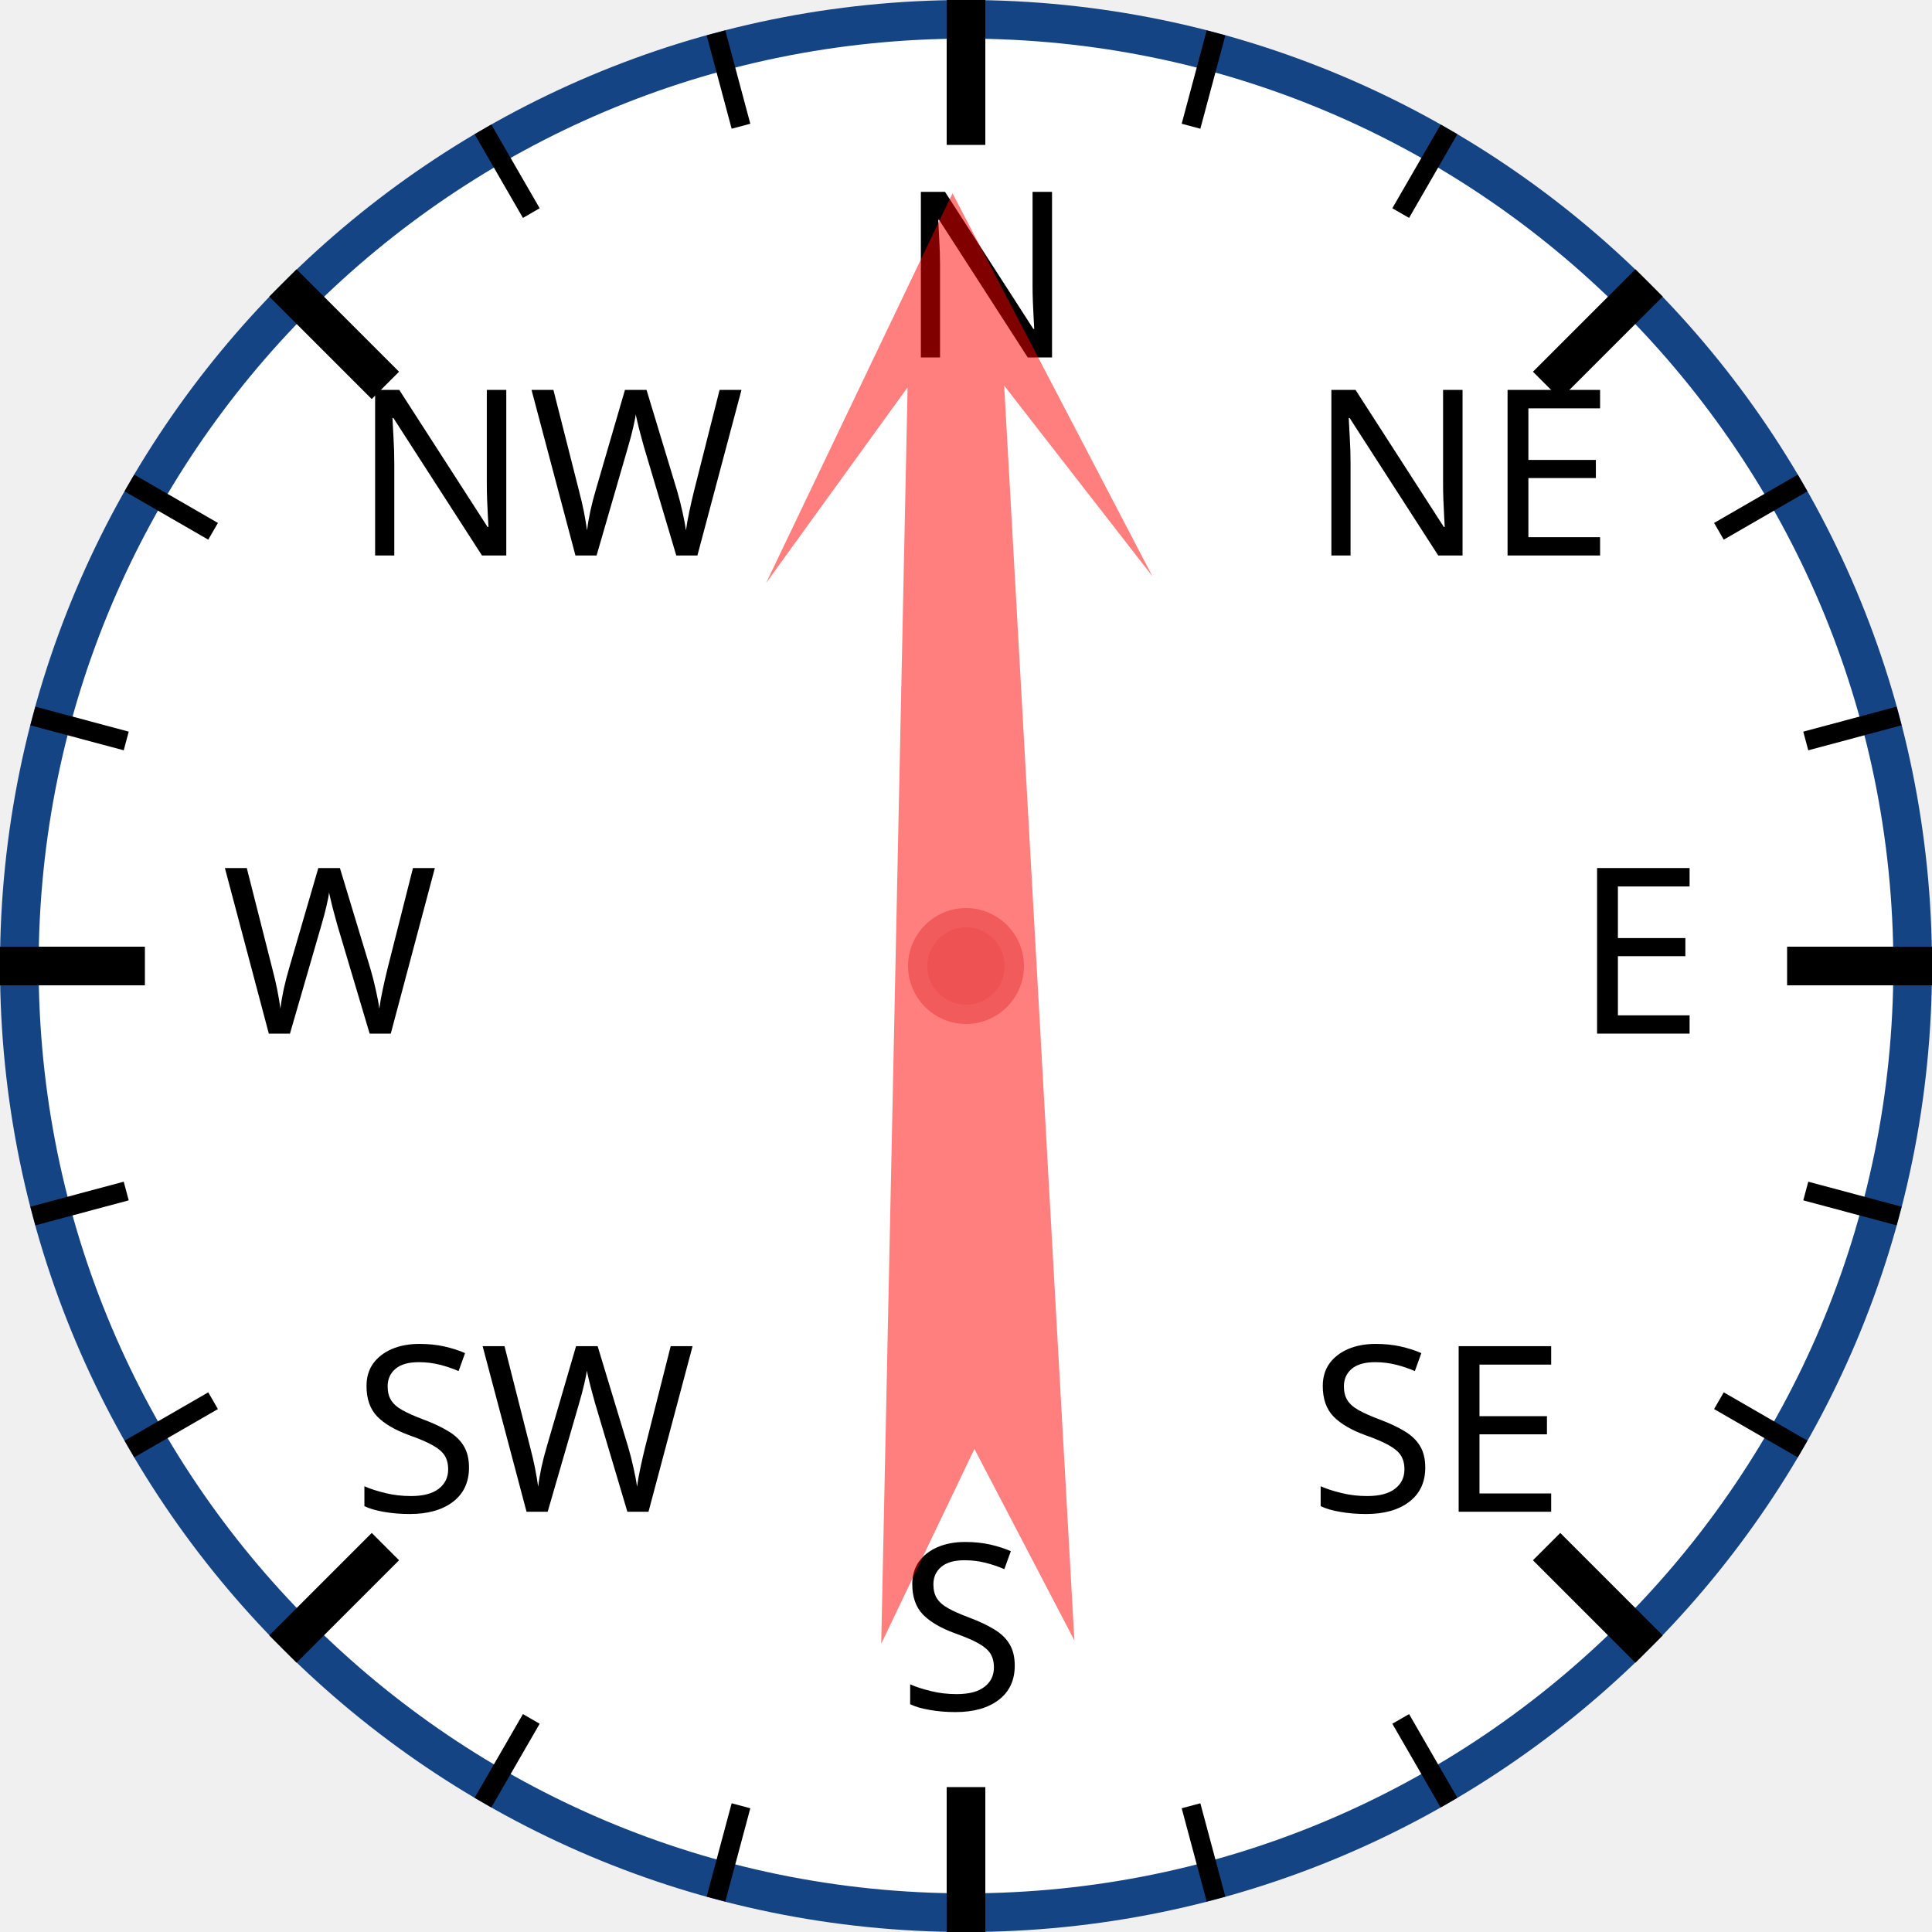
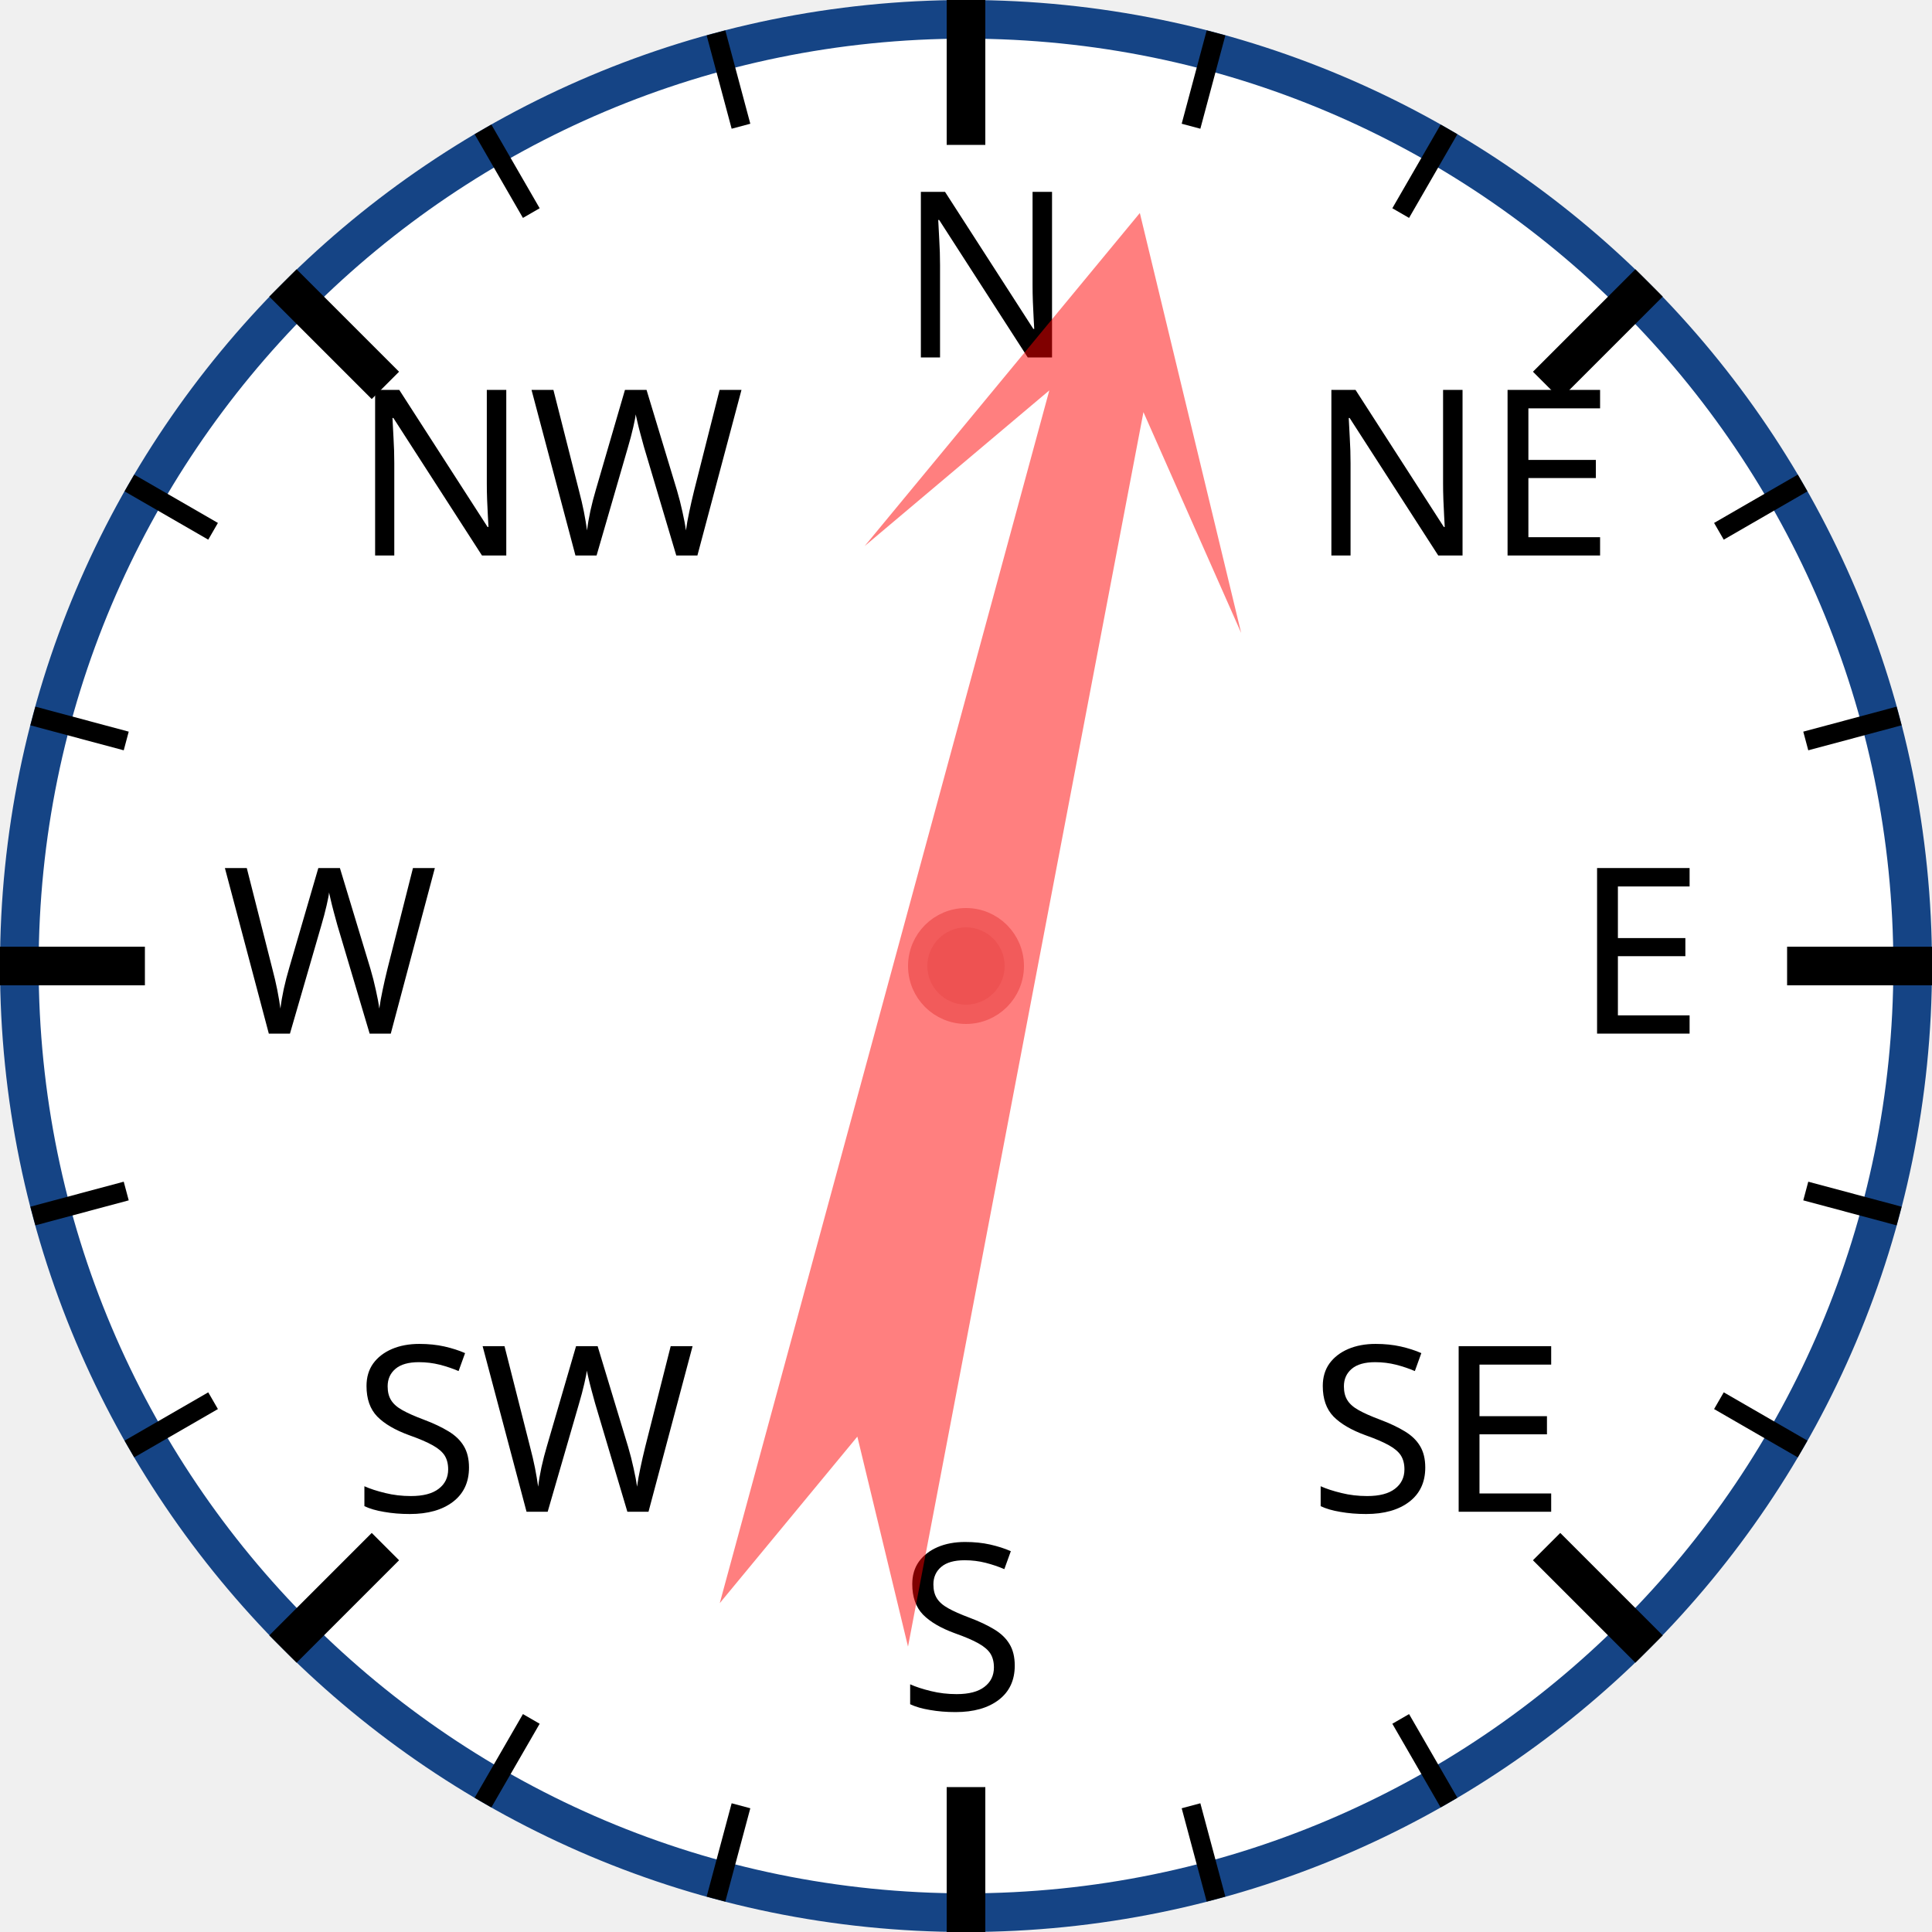
<svg xmlns="http://www.w3.org/2000/svg" width="120px" height="120px" viewBox="0 0 200 200">
  <circle cx="100" cy="100" r="98" style="fill: white; stroke: #154485; stroke-width: 4;" />
  <text x="93.0" y="37.0" style="font-family: sans-serif; font-size: 18pt;">N</text>
  <line x1="100.0" y1="0.0" x2="100.0" y2="15.0" style="stroke: black; stroke-width: 4;" />
  <line x1="74.118" y1="3.407" x2="76.706" y2="13.067" style="stroke: black; stroke-width: 2;" />
  <line x1="50" y1="13.397" x2="55" y2="22.058" style="stroke: black; stroke-width: 2;" />
  <text x="36.503" y="57.503" style="font-family: sans-serif; font-size: 18pt;">NW</text>
  <line x1="29.289" y1="29.289" x2="39.896" y2="39.896" style="stroke: black; stroke-width: 4;" />
  <line x1="13.397" y1="50" x2="22.058" y2="55" style="stroke: black; stroke-width: 2;" />
  <line x1="3.407" y1="74.118" x2="13.067" y2="76.706" style="stroke: black; stroke-width: 2;" />
  <text x="23.0" y="107.0" style="font-family: sans-serif; font-size: 18pt;">W</text>
  <line x1="0.0" y1="100.0" x2="15.0" y2="100.0" style="stroke: black; stroke-width: 4;" />
  <line x1="3.407" y1="125.882" x2="13.067" y2="123.294" style="stroke: black; stroke-width: 2;" />
  <line x1="13.397" y1="150" x2="22.058" y2="145" style="stroke: black; stroke-width: 2;" />
  <text x="36.503" y="156.497" style="font-family: sans-serif; font-size: 18pt;">SW</text>
  <line x1="29.289" y1="170.711" x2="39.896" y2="160.104" style="stroke: black; stroke-width: 4;" />
  <line x1="50" y1="186.603" x2="55" y2="177.942" style="stroke: black; stroke-width: 2;" />
  <line x1="74.118" y1="196.593" x2="76.706" y2="186.933" style="stroke: black; stroke-width: 2;" />
  <text x="93" y="177.0" style="font-family: sans-serif; font-size: 18pt;">S</text>
  <line x1="100" y1="200.0" x2="100" y2="185.0" style="stroke: black; stroke-width: 4;" />
  <line x1="125.882" y1="196.593" x2="123.294" y2="186.933" style="stroke: black; stroke-width: 2;" />
  <line x1="150.0" y1="186.603" x2="145.0" y2="177.942" style="stroke: black; stroke-width: 2;" />
  <text x="135.497" y="156.497" style="font-family: sans-serif; font-size: 18pt;">SE</text>
  <line x1="170.711" y1="170.711" x2="160.104" y2="160.104" style="stroke: black; stroke-width: 4;" />
  <line x1="186.603" y1="150" x2="177.942" y2="145" style="stroke: black; stroke-width: 2;" />
  <line x1="196.593" y1="125.882" x2="186.933" y2="123.294" style="stroke: black; stroke-width: 2;" />
  <text x="163.0" y="107" style="font-family: sans-serif; font-size: 18pt;">E</text>
  <line x1="200.0" y1="100" x2="185.0" y2="100" style="stroke: black; stroke-width: 4;" />
  <line x1="196.593" y1="74.118" x2="186.933" y2="76.706" style="stroke: black; stroke-width: 2;" />
  <line x1="186.603" y1="50" x2="177.942" y2="55" style="stroke: black; stroke-width: 2;" />
  <text x="135.497" y="57.503" style="font-family: sans-serif; font-size: 18pt;">NE</text>
  <line x1="170.711" y1="29.289" x2="160.104" y2="39.896" style="stroke: black; stroke-width: 4;" />
  <line x1="150" y1="13.397" x2="145" y2="22.058" style="stroke: black; stroke-width: 2;" />
  <line x1="125.882" y1="3.407" x2="123.294" y2="13.067" style="stroke: black; stroke-width: 2;" />
-   <polygon points="100 20 120 60 105 40 110 170 100 150 90 170 95 40 80 60" style="fill: red; fill-opacity: 0.5;" transform="rotate(359,100,100)" />
+   <polygon points="100 20 120 60 105 40 110 170 100 150 90 170 95 40 80 60" style="fill: red; fill-opacity: 0.5;" transform="rotate(13,100,100)" />
  <circle cx="100" cy="100" r="5" style="fill: #EE5252; stroke: #F25B5B; stroke-width: 2;" />
</svg>
